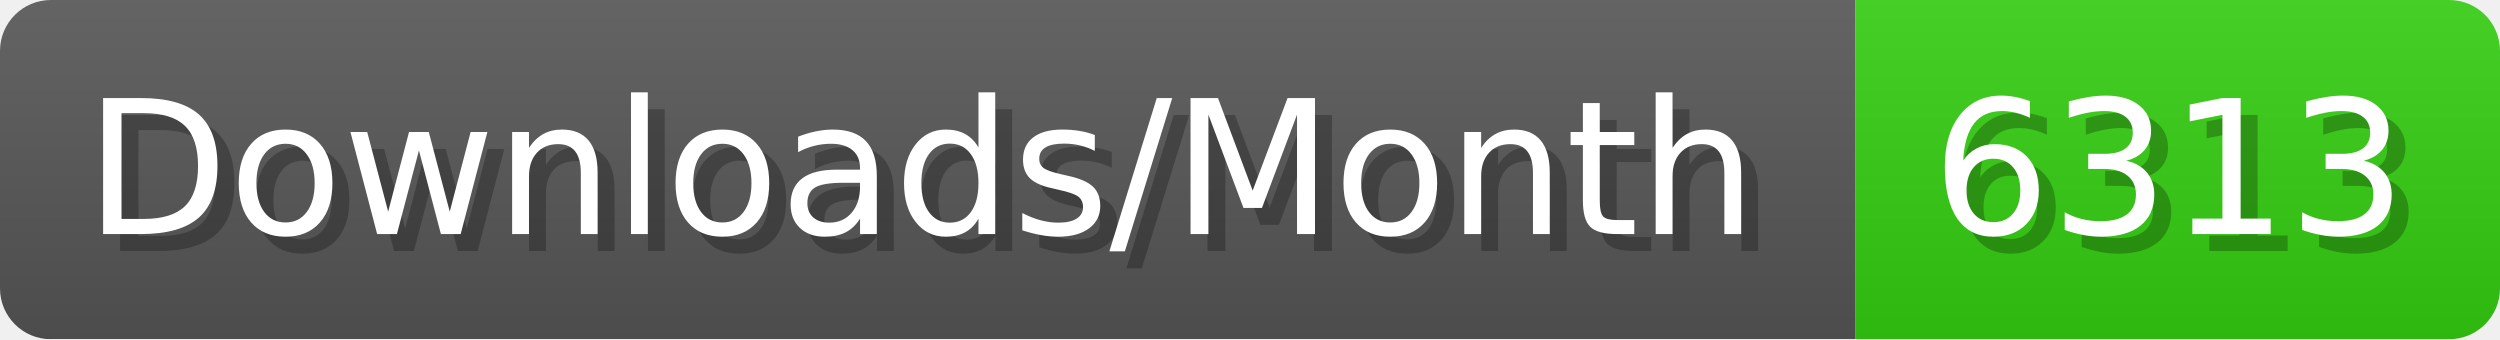
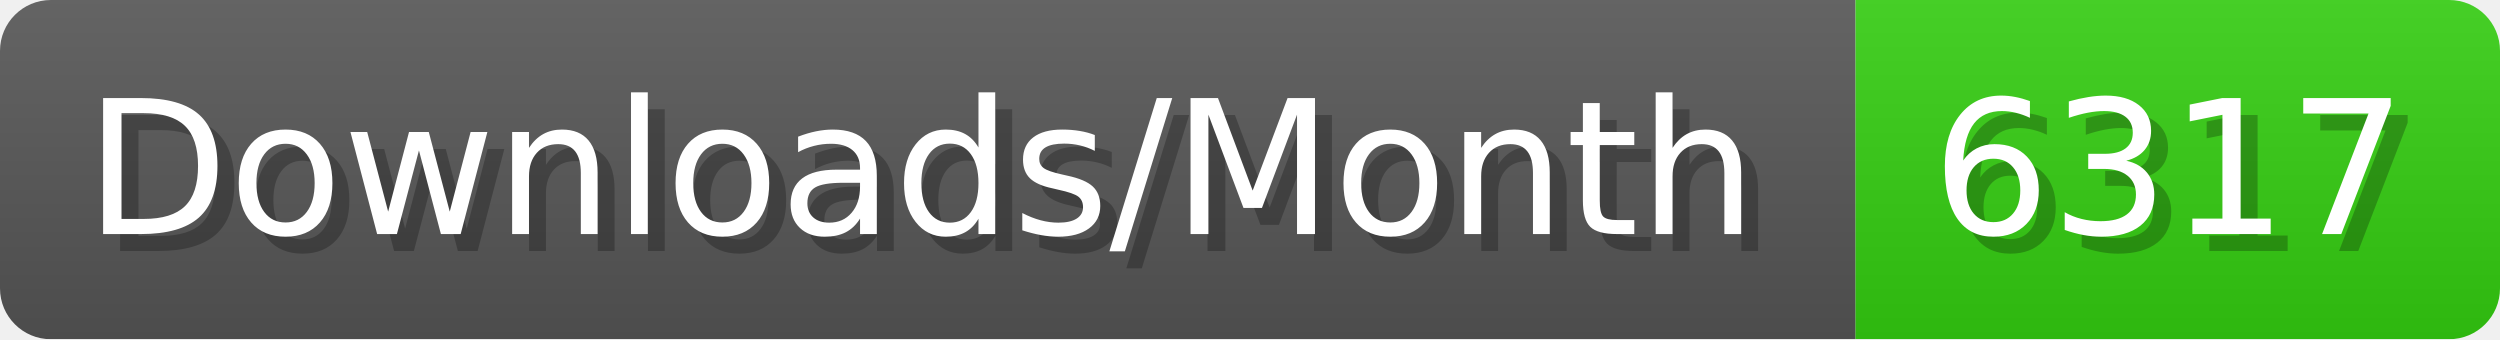
- <svg xmlns="http://www.w3.org/2000/svg" width="147.4" height="20" viewBox="0 0 1474 200" role="img" aria-label="Downloads/Month: 6313">
+ <svg xmlns="http://www.w3.org/2000/svg" width="147.4" height="20" viewBox="0 0 1474 200" role="img" aria-label="Downloads/Month: 6317">
  <linearGradient id="YlXUI" x2="0" y2="100%">
    <stop offset="0" stop-opacity=".1" stop-color="#EEE" />
    <stop offset="1" stop-opacity=".1" />
  </linearGradient>
  <mask id="JHhop">
    <rect width="1474" height="200" rx="30" fill="#FFF" />
  </mask>
  <g mask="url(#JHhop)">
    <rect width="1094" height="200" fill="#555" />
    <rect width="380" height="200" fill="#3C1" x="1094" />
    <rect width="1474" height="200" fill="url(#YlXUI)" />
  </g>
  <g aria-hidden="true" fill="#fff" text-anchor="start" font-family="Verdana,DejaVu Sans,sans-serif" font-size="110">
    <text x="60" y="148" textLength="994" fill="#000" opacity="0.25">Downloads/Month</text>
    <text x="50" y="138" textLength="994">Downloads/Month</text>
-     <text x="1149" y="148" textLength="280" fill="#000" opacity="0.25">6313</text>
-     <text x="1139" y="138" textLength="280">6313</text>
+     <text x="1149" y="148" textLength="280" fill="#000" opacity="0.25">6317</text>
+     <text x="1139" y="138" textLength="280">6317</text>
  </g>
</svg>
